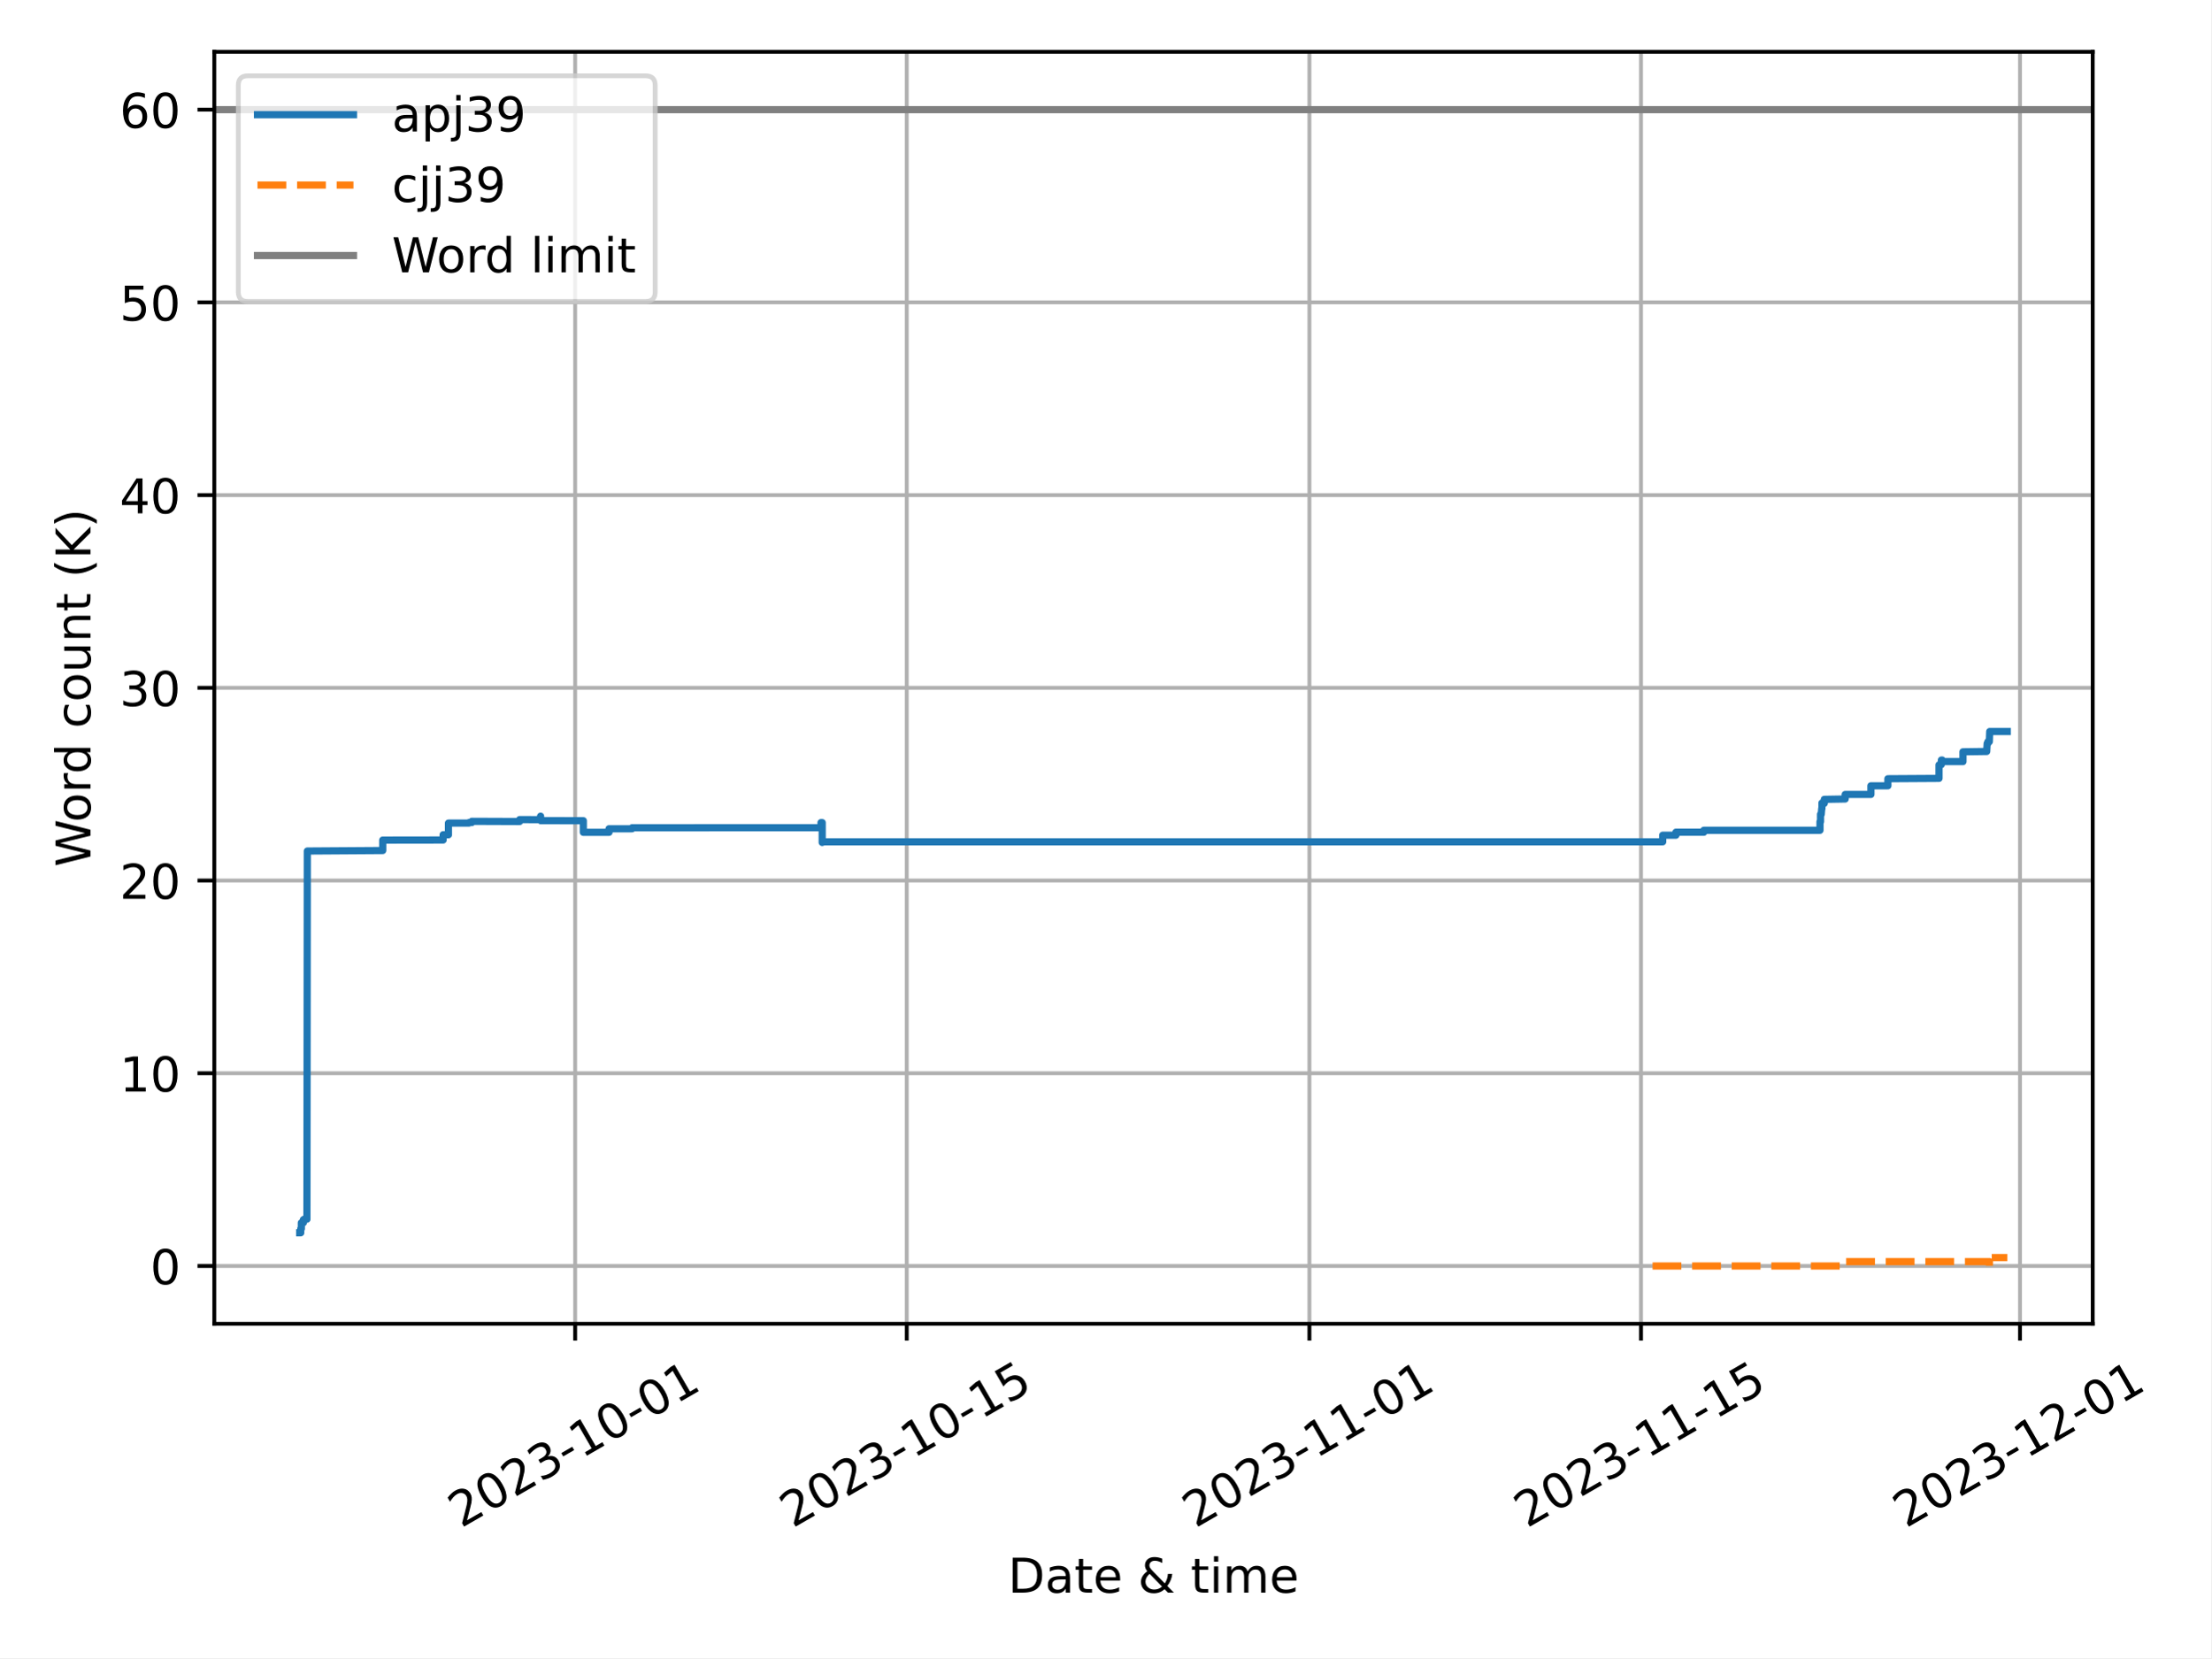
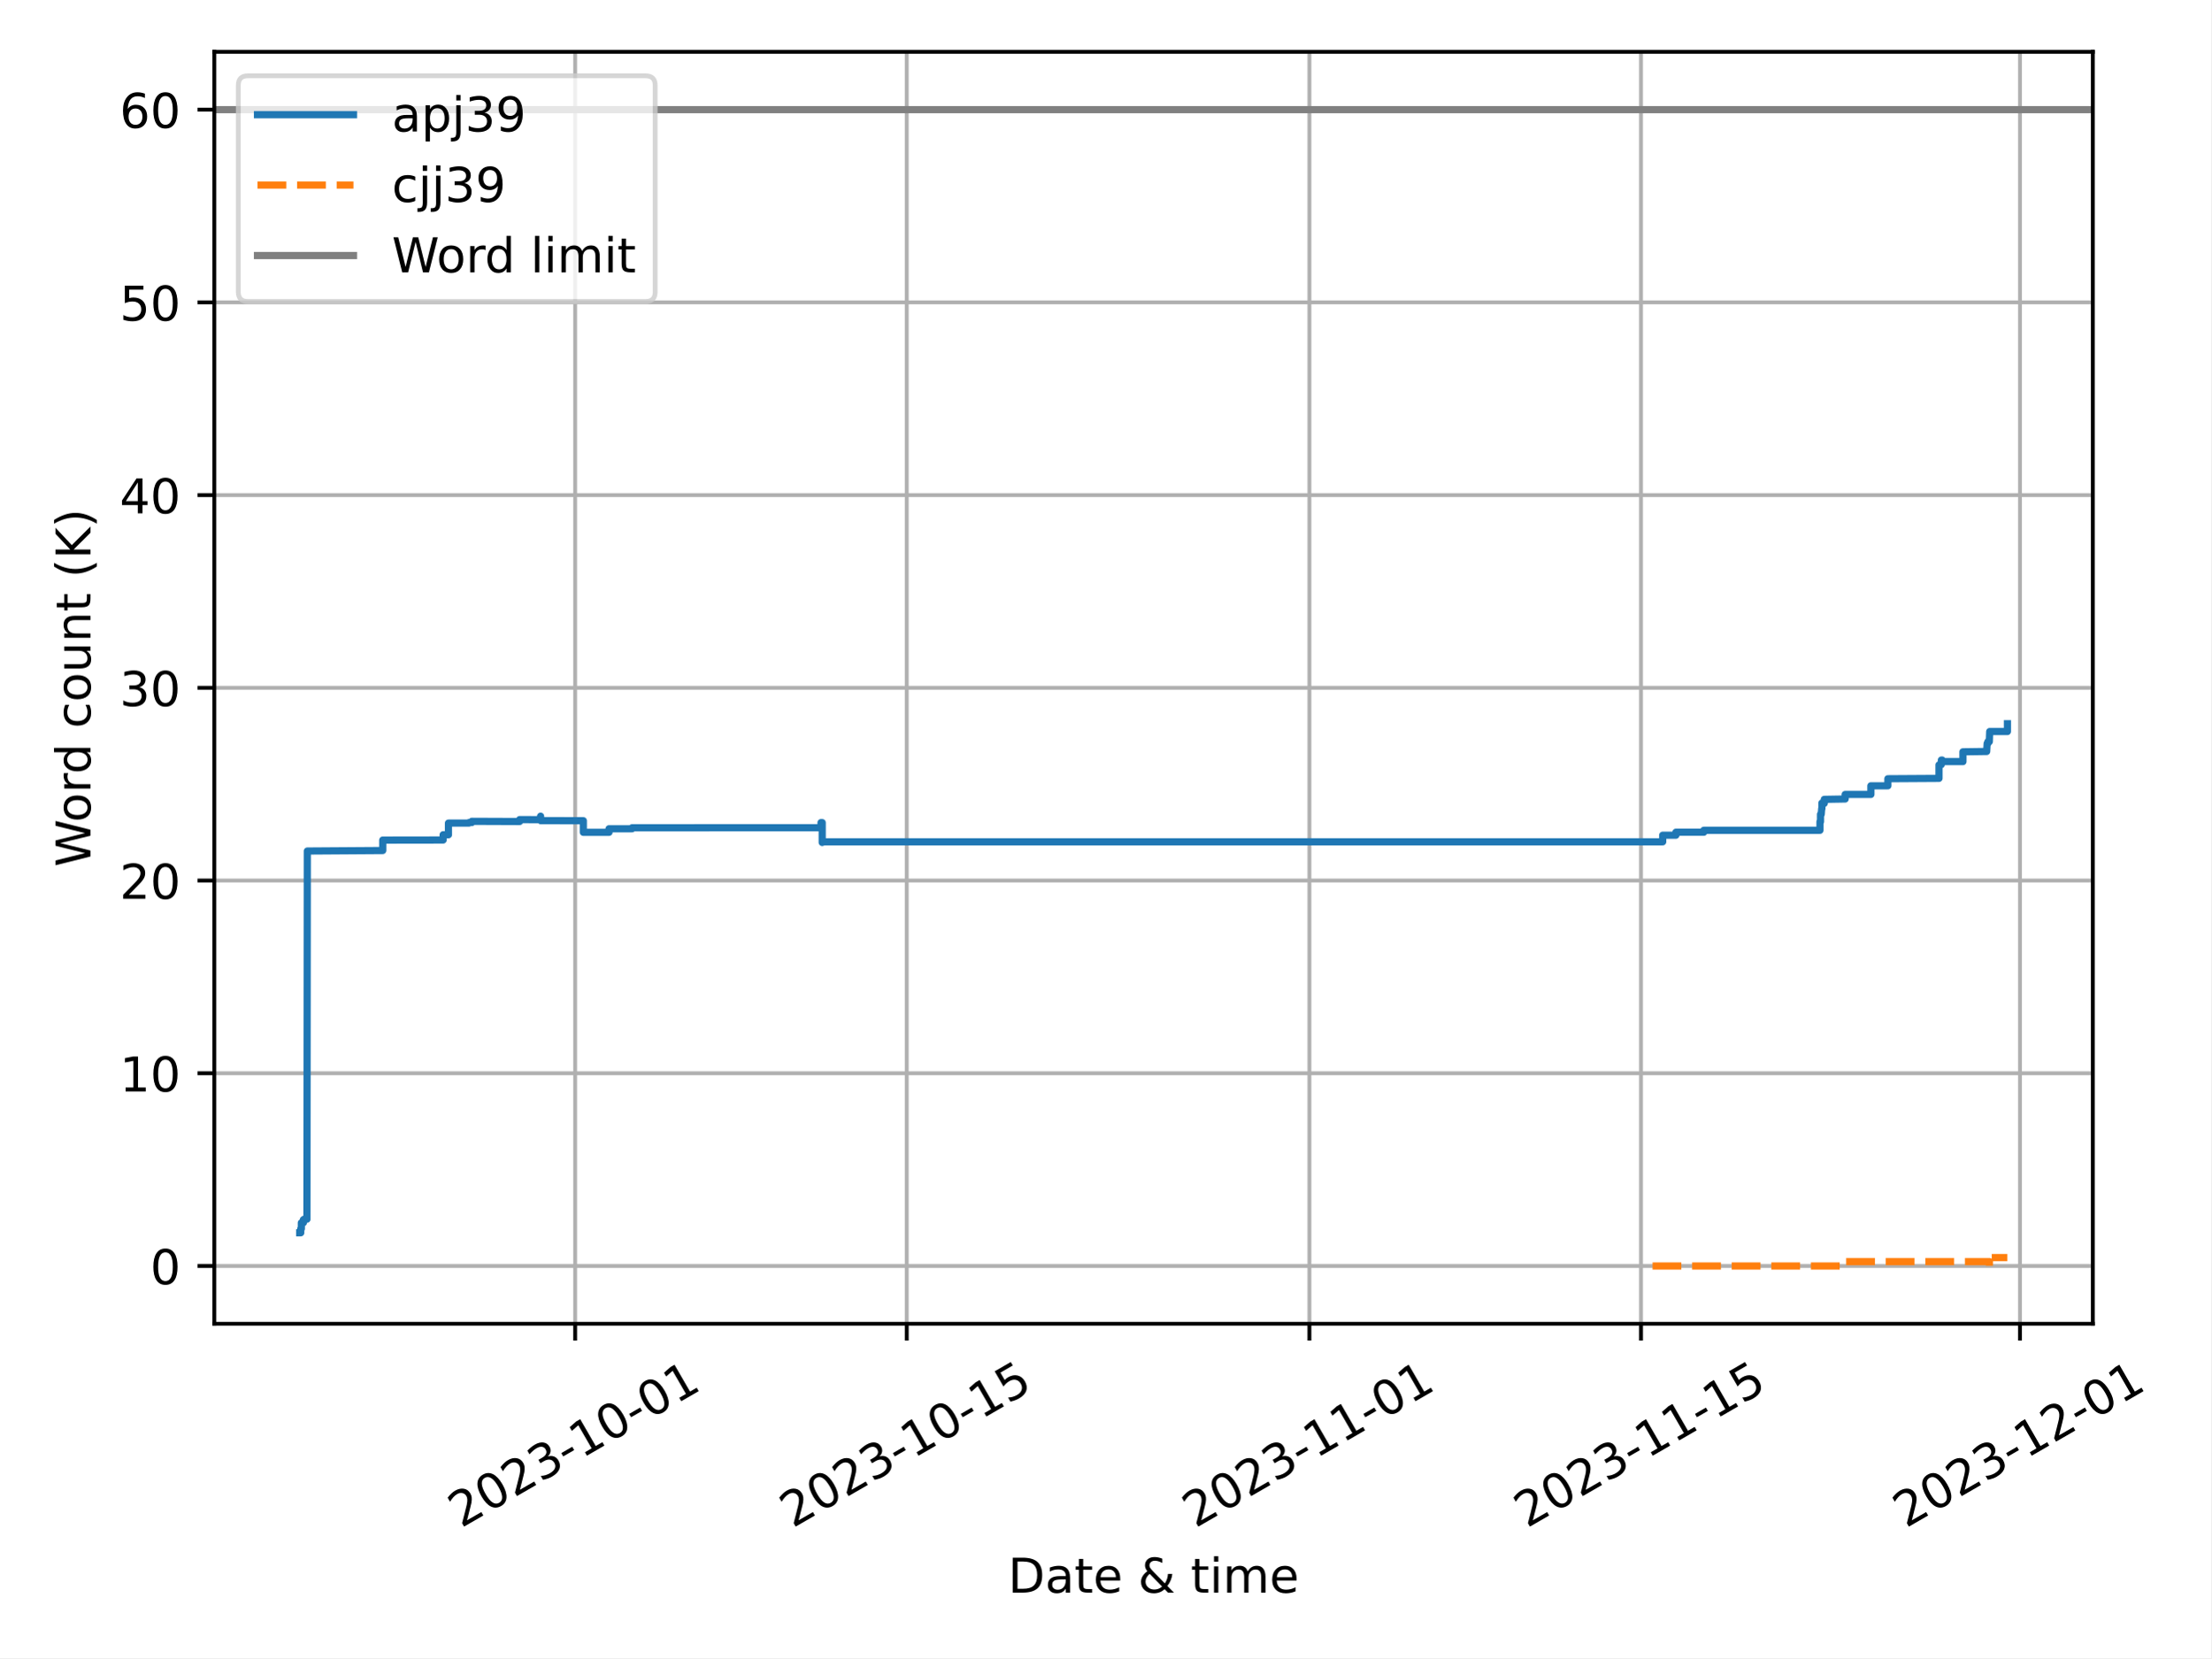
<svg xmlns="http://www.w3.org/2000/svg" xmlns:xlink="http://www.w3.org/1999/xlink" width="460.8pt" height="345.6pt" viewBox="0 0 460.8 345.6" version="1.1">
  <defs>
    <style type="text/css">*{stroke-linejoin: round; stroke-linecap: butt}</style>
  </defs>
  <g id="figure_1">
    <g id="patch_1">
      <path d="M 0 345.6  L 460.8 345.6  L 460.8 0  L 0 0  z " style="fill: #ffffff" />
    </g>
    <g id="axes_1">
      <g id="patch_2">
-         <path d="M 44.66 275.92  L 436.13 275.92  L 436.13 10.8  L 44.66 10.8  z " style="fill: #ffffff" />
+         <path d="M 44.66 275.92  L 436.152 275.92  L 436.152 10.8  L 44.66 10.8  z " style="fill: #ffffff" />
      </g>
      <g id="PolyCollection_1" />
      <g id="PolyCollection_2" />
      <g id="matplotlib.axis_1">
        <g id="xtick_1">
          <g id="line2d_1">
-             <path d="M 119.862 275.92  L 119.862 10.8  " clip-path="url(#p804993fcfc)" style="fill: none; stroke: #b0b0b0; stroke-width: 0.8; stroke-linecap: square" />
+             <path d="M 119.863 275.92  L 119.863 10.8  " clip-path="url(#pfd6c3ec928)" style="fill: none; stroke: #b0b0b0; stroke-width: 0.8; stroke-linecap: square" />
          </g>
          <g id="line2d_2">
            <defs>
-               <path id="mfe69e9bf21" d="M 0 0  L 0 3.5  " style="stroke: #000000; stroke-width: 0.8" />
-             </defs>
-             <g>
-               <use xlink:href="#mfe69e9bf21" x="119.862" y="275.92" style="stroke: #000000; stroke-width: 0.8" />
+               <path id="m4f2ed31880" d="M 0 0  L 0 3.5  " style="stroke: #000000; stroke-width: 0.8" />
+             </defs>
+             <g>
+               <use xlink:href="#m4f2ed31880" x="119.863" y="275.92" style="stroke: #000000; stroke-width: 0.8" />
            </g>
          </g>
          <g id="text_1">
-             <g transform="translate(96.07704 318.5587) rotate(-30) scale(0.1 -0.1)">
+             <g transform="translate(96.0774 318.5587) rotate(-30) scale(0.1 -0.1)">
              <defs>
                <path id="DejaVuSans-32" d="M 1228 531  L 3431 531  L 3431 0  L 469 0  L 469 531  Q 828 903 1448 1529  Q 2069 2156 2228 2338  Q 2531 2678 2651 2914  Q 2772 3150 2772 3378  Q 2772 3750 2511 3984  Q 2250 4219 1831 4219  Q 1534 4219 1204 4116  Q 875 4013 500 3803  L 500 4441  Q 881 4594 1212 4672  Q 1544 4750 1819 4750  Q 2544 4750 2975 4387  Q 3406 4025 3406 3419  Q 3406 3131 3298 2873  Q 3191 2616 2906 2266  Q 2828 2175 2409 1742  Q 1991 1309 1228 531  z " transform="scale(0.015625)" />
                <path id="DejaVuSans-30" d="M 2034 4250  Q 1547 4250 1301 3770  Q 1056 3291 1056 2328  Q 1056 1369 1301 889  Q 1547 409 2034 409  Q 2525 409 2770 889  Q 3016 1369 3016 2328  Q 3016 3291 2770 3770  Q 2525 4250 2034 4250  z M 2034 4750  Q 2819 4750 3233 4129  Q 3647 3509 3647 2328  Q 3647 1150 3233 529  Q 2819 -91 2034 -91  Q 1250 -91 836 529  Q 422 1150 422 2328  Q 422 3509 836 4129  Q 1250 4750 2034 4750  z " transform="scale(0.015625)" />
                <path id="DejaVuSans-33" d="M 2597 2516  Q 3050 2419 3304 2112  Q 3559 1806 3559 1356  Q 3559 666 3084 287  Q 2609 -91 1734 -91  Q 1441 -91 1130 -33  Q 819 25 488 141  L 488 750  Q 750 597 1062 519  Q 1375 441 1716 441  Q 2309 441 2620 675  Q 2931 909 2931 1356  Q 2931 1769 2642 2001  Q 2353 2234 1838 2234  L 1294 2234  L 1294 2753  L 1863 2753  Q 2328 2753 2575 2939  Q 2822 3125 2822 3475  Q 2822 3834 2567 4026  Q 2313 4219 1838 4219  Q 1578 4219 1281 4162  Q 984 4106 628 3988  L 628 4550  Q 988 4650 1302 4700  Q 1616 4750 1894 4750  Q 2613 4750 3031 4423  Q 3450 4097 3450 3541  Q 3450 3153 3228 2886  Q 3006 2619 2597 2516  z " transform="scale(0.015625)" />
                <path id="DejaVuSans-2d" d="M 313 2009  L 1997 2009  L 1997 1497  L 313 1497  L 313 2009  z " transform="scale(0.015625)" />
                <path id="DejaVuSans-31" d="M 794 531  L 1825 531  L 1825 4091  L 703 3866  L 703 4441  L 1819 4666  L 2450 4666  L 2450 531  L 3481 531  L 3481 0  L 794 0  L 794 531  z " transform="scale(0.015625)" />
              </defs>
              <use xlink:href="#DejaVuSans-32" />
              <use xlink:href="#DejaVuSans-30" x="63.623" />
              <use xlink:href="#DejaVuSans-32" x="127.246" />
              <use xlink:href="#DejaVuSans-33" x="190.869" />
              <use xlink:href="#DejaVuSans-2d" x="254.492" />
              <use xlink:href="#DejaVuSans-31" x="290.576" />
              <use xlink:href="#DejaVuSans-30" x="354.199" />
              <use xlink:href="#DejaVuSans-2d" x="417.822" />
              <use xlink:href="#DejaVuSans-30" x="453.906" />
              <use xlink:href="#DejaVuSans-31" x="517.529" />
            </g>
          </g>
        </g>
        <g id="xtick_2">
          <g id="line2d_3">
-             <path d="M 188.97 275.92  L 188.97 10.8  " clip-path="url(#p804993fcfc)" style="fill: none; stroke: #b0b0b0; stroke-width: 0.8; stroke-linecap: square" />
+             <path d="M 188.97 275.92  L 188.97 10.8  " clip-path="url(#pfd6c3ec928)" style="fill: none; stroke: #b0b0b0; stroke-width: 0.8; stroke-linecap: square" />
          </g>
          <g id="line2d_4">
            <g>
-               <use xlink:href="#mfe69e9bf21" x="188.97" y="275.92" style="stroke: #000000; stroke-width: 0.8" />
+               <use xlink:href="#m4f2ed31880" x="188.97" y="275.92" style="stroke: #000000; stroke-width: 0.8" />
            </g>
          </g>
          <g id="text_2">
-             <g transform="translate(165.1849 318.5587) rotate(-30) scale(0.1 -0.1)">
+             <g transform="translate(165.1845 318.5587) rotate(-30) scale(0.1 -0.1)">
              <defs>
                <path id="DejaVuSans-35" d="M 691 4666  L 3169 4666  L 3169 4134  L 1269 4134  L 1269 2991  Q 1406 3038 1543 3061  Q 1681 3084 1819 3084  Q 2600 3084 3056 2656  Q 3513 2228 3513 1497  Q 3513 744 3044 326  Q 2575 -91 1722 -91  Q 1428 -91 1123 -41  Q 819 9 494 109  L 494 744  Q 775 591 1075 516  Q 1375 441 1709 441  Q 2250 441 2565 725  Q 2881 1009 2881 1497  Q 2881 1984 2565 2268  Q 2250 2553 1709 2553  Q 1456 2553 1204 2497  Q 953 2441 691 2322  L 691 4666  z " transform="scale(0.015625)" />
              </defs>
              <use xlink:href="#DejaVuSans-32" />
              <use xlink:href="#DejaVuSans-30" x="63.623" />
              <use xlink:href="#DejaVuSans-32" x="127.246" />
              <use xlink:href="#DejaVuSans-33" x="190.869" />
              <use xlink:href="#DejaVuSans-2d" x="254.492" />
              <use xlink:href="#DejaVuSans-31" x="290.576" />
              <use xlink:href="#DejaVuSans-30" x="354.199" />
              <use xlink:href="#DejaVuSans-2d" x="417.822" />
              <use xlink:href="#DejaVuSans-31" x="453.906" />
              <use xlink:href="#DejaVuSans-35" x="517.529" />
            </g>
          </g>
        </g>
        <g id="xtick_3">
          <g id="line2d_5">
-             <path d="M 272.887 275.92  L 272.887 10.8  " clip-path="url(#p804993fcfc)" style="fill: none; stroke: #b0b0b0; stroke-width: 0.8; stroke-linecap: square" />
+             <path d="M 272.885 275.92  L 272.885 10.8  " clip-path="url(#pfd6c3ec928)" style="fill: none; stroke: #b0b0b0; stroke-width: 0.8; stroke-linecap: square" />
          </g>
          <g id="line2d_6">
            <g>
-               <use xlink:href="#mfe69e9bf21" x="272.887" y="275.92" style="stroke: #000000; stroke-width: 0.8" />
+               <use xlink:href="#m4f2ed31880" x="272.885" y="275.92" style="stroke: #000000; stroke-width: 0.8" />
            </g>
          </g>
          <g id="text_3">
-             <g transform="translate(249.1015 318.5587) rotate(-30) scale(0.1 -0.1)">
+             <g transform="translate(249.1002 318.5587) rotate(-30) scale(0.1 -0.1)">
              <use xlink:href="#DejaVuSans-32" />
              <use xlink:href="#DejaVuSans-30" x="63.623" />
              <use xlink:href="#DejaVuSans-32" x="127.246" />
              <use xlink:href="#DejaVuSans-33" x="190.869" />
              <use xlink:href="#DejaVuSans-2d" x="254.492" />
              <use xlink:href="#DejaVuSans-31" x="290.576" />
              <use xlink:href="#DejaVuSans-31" x="354.199" />
              <use xlink:href="#DejaVuSans-2d" x="417.822" />
              <use xlink:href="#DejaVuSans-30" x="453.906" />
              <use xlink:href="#DejaVuSans-31" x="517.529" />
            </g>
          </g>
        </g>
        <g id="xtick_4">
          <g id="line2d_7">
-             <path d="M 341.994 275.92  L 341.994 10.8  " clip-path="url(#p804993fcfc)" style="fill: none; stroke: #b0b0b0; stroke-width: 0.8; stroke-linecap: square" />
+             <path d="M 341.992 275.92  L 341.992 10.8  " clip-path="url(#pfd6c3ec928)" style="fill: none; stroke: #b0b0b0; stroke-width: 0.8; stroke-linecap: square" />
          </g>
          <g id="line2d_8">
            <g>
-               <use xlink:href="#mfe69e9bf21" x="341.994" y="275.92" style="stroke: #000000; stroke-width: 0.8" />
+               <use xlink:href="#m4f2ed31880" x="341.992" y="275.92" style="stroke: #000000; stroke-width: 0.8" />
            </g>
          </g>
          <g id="text_4">
-             <g transform="translate(318.2093 318.5587) rotate(-30) scale(0.1 -0.1)">
+             <g transform="translate(318.2072 318.5587) rotate(-30) scale(0.1 -0.1)">
              <use xlink:href="#DejaVuSans-32" />
              <use xlink:href="#DejaVuSans-30" x="63.623" />
              <use xlink:href="#DejaVuSans-32" x="127.246" />
              <use xlink:href="#DejaVuSans-33" x="190.869" />
              <use xlink:href="#DejaVuSans-2d" x="254.492" />
              <use xlink:href="#DejaVuSans-31" x="290.576" />
              <use xlink:href="#DejaVuSans-31" x="354.199" />
              <use xlink:href="#DejaVuSans-2d" x="417.822" />
              <use xlink:href="#DejaVuSans-31" x="453.906" />
              <use xlink:href="#DejaVuSans-35" x="517.529" />
            </g>
          </g>
        </g>
        <g id="xtick_5">
          <g id="line2d_9">
-             <path d="M 420.975 275.92  L 420.975 10.8  " clip-path="url(#p804993fcfc)" style="fill: none; stroke: #b0b0b0; stroke-width: 0.8; stroke-linecap: square" />
+             <path d="M 420.972 275.92  L 420.972 10.8  " clip-path="url(#pfd6c3ec928)" style="fill: none; stroke: #b0b0b0; stroke-width: 0.8; stroke-linecap: square" />
          </g>
          <g id="line2d_10">
            <g>
-               <use xlink:href="#mfe69e9bf21" x="420.975" y="275.92" style="stroke: #000000; stroke-width: 0.8" />
+               <use xlink:href="#m4f2ed31880" x="420.972" y="275.92" style="stroke: #000000; stroke-width: 0.8" />
            </g>
          </g>
          <g id="text_5">
-             <g transform="translate(397.1897 318.5587) rotate(-30) scale(0.1 -0.1)">
+             <g transform="translate(397.1867 318.5587) rotate(-30) scale(0.1 -0.1)">
              <use xlink:href="#DejaVuSans-32" />
              <use xlink:href="#DejaVuSans-30" x="63.623" />
              <use xlink:href="#DejaVuSans-32" x="127.246" />
              <use xlink:href="#DejaVuSans-33" x="190.869" />
              <use xlink:href="#DejaVuSans-2d" x="254.492" />
              <use xlink:href="#DejaVuSans-31" x="290.576" />
              <use xlink:href="#DejaVuSans-32" x="354.199" />
              <use xlink:href="#DejaVuSans-2d" x="417.822" />
              <use xlink:href="#DejaVuSans-30" x="453.906" />
              <use xlink:href="#DejaVuSans-31" x="517.529" />
            </g>
          </g>
        </g>
        <g id="text_6">
-           <g transform="translate(210.0708 331.9582) scale(0.1 -0.1)">
+           <g transform="translate(210.0818 331.9582) scale(0.1 -0.1)">
            <defs>
              <path id="DejaVuSans-44" d="M 1259 4147  L 1259 519  L 2022 519  Q 2988 519 3436 956  Q 3884 1394 3884 2338  Q 3884 3275 3436 3711  Q 2988 4147 2022 4147  L 1259 4147  z M 628 4666  L 1925 4666  Q 3281 4666 3915 4102  Q 4550 3538 4550 2338  Q 4550 1131 3912 565  Q 3275 0 1925 0  L 628 0  L 628 4666  z " transform="scale(0.015625)" />
              <path id="DejaVuSans-61" d="M 2194 1759  Q 1497 1759 1228 1600  Q 959 1441 959 1056  Q 959 750 1161 570  Q 1363 391 1709 391  Q 2188 391 2477 730  Q 2766 1069 2766 1631  L 2766 1759  L 2194 1759  z M 3341 1997  L 3341 0  L 2766 0  L 2766 531  Q 2569 213 2275 61  Q 1981 -91 1556 -91  Q 1019 -91 701 211  Q 384 513 384 1019  Q 384 1609 779 1909  Q 1175 2209 1959 2209  L 2766 2209  L 2766 2266  Q 2766 2663 2505 2880  Q 2244 3097 1772 3097  Q 1472 3097 1187 3025  Q 903 2953 641 2809  L 641 3341  Q 956 3463 1253 3523  Q 1550 3584 1831 3584  Q 2591 3584 2966 3190  Q 3341 2797 3341 1997  z " transform="scale(0.015625)" />
              <path id="DejaVuSans-74" d="M 1172 4494  L 1172 3500  L 2356 3500  L 2356 3053  L 1172 3053  L 1172 1153  Q 1172 725 1289 603  Q 1406 481 1766 481  L 2356 481  L 2356 0  L 1766 0  Q 1100 0 847 248  Q 594 497 594 1153  L 594 3053  L 172 3053  L 172 3500  L 594 3500  L 594 4494  L 1172 4494  z " transform="scale(0.015625)" />
              <path id="DejaVuSans-65" d="M 3597 1894  L 3597 1613  L 953 1613  Q 991 1019 1311 708  Q 1631 397 2203 397  Q 2534 397 2845 478  Q 3156 559 3463 722  L 3463 178  Q 3153 47 2828 -22  Q 2503 -91 2169 -91  Q 1331 -91 842 396  Q 353 884 353 1716  Q 353 2575 817 3079  Q 1281 3584 2069 3584  Q 2775 3584 3186 3129  Q 3597 2675 3597 1894  z M 3022 2063  Q 3016 2534 2758 2815  Q 2500 3097 2075 3097  Q 1594 3097 1305 2825  Q 1016 2553 972 2059  L 3022 2063  z " transform="scale(0.015625)" />
              <path id="DejaVuSans-20" transform="scale(0.015625)" />
              <path id="DejaVuSans-26" d="M 1556 2509  Q 1272 2256 1139 2004  Q 1006 1753 1006 1478  Q 1006 1022 1337 719  Q 1669 416 2169 416  Q 2466 416 2725 514  Q 2984 613 3213 813  L 1556 2509  z M 1997 2859  L 3584 1234  Q 3769 1513 3872 1830  Q 3975 2147 3994 2503  L 4575 2503  Q 4538 2091 4375 1687  Q 4213 1284 3922 891  L 4794 0  L 4006 0  L 3559 459  Q 3234 181 2878 45  Q 2522 -91 2113 -91  Q 1359 -91 881 339  Q 403 769 403 1441  Q 403 1841 612 2192  Q 822 2544 1241 2853  Q 1091 3050 1012 3245  Q 934 3441 934 3628  Q 934 4134 1281 4442  Q 1628 4750 2203 4750  Q 2463 4750 2720 4694  Q 2978 4638 3244 4525  L 3244 3956  Q 2972 4103 2725 4179  Q 2478 4256 2266 4256  Q 1938 4256 1733 4082  Q 1528 3909 1528 3634  Q 1528 3475 1620 3314  Q 1713 3153 1997 2859  z " transform="scale(0.015625)" />
              <path id="DejaVuSans-69" d="M 603 3500  L 1178 3500  L 1178 0  L 603 0  L 603 3500  z M 603 4863  L 1178 4863  L 1178 4134  L 603 4134  L 603 4863  z " transform="scale(0.015625)" />
              <path id="DejaVuSans-6d" d="M 3328 2828  Q 3544 3216 3844 3400  Q 4144 3584 4550 3584  Q 5097 3584 5394 3201  Q 5691 2819 5691 2113  L 5691 0  L 5113 0  L 5113 2094  Q 5113 2597 4934 2840  Q 4756 3084 4391 3084  Q 3944 3084 3684 2787  Q 3425 2491 3425 1978  L 3425 0  L 2847 0  L 2847 2094  Q 2847 2600 2669 2842  Q 2491 3084 2119 3084  Q 1678 3084 1418 2786  Q 1159 2488 1159 1978  L 1159 0  L 581 0  L 581 3500  L 1159 3500  L 1159 2956  Q 1356 3278 1631 3431  Q 1906 3584 2284 3584  Q 2666 3584 2933 3390  Q 3200 3197 3328 2828  z " transform="scale(0.015625)" />
            </defs>
            <use xlink:href="#DejaVuSans-44" />
            <use xlink:href="#DejaVuSans-61" x="77.002" />
            <use xlink:href="#DejaVuSans-74" x="138.281" />
            <use xlink:href="#DejaVuSans-65" x="177.49" />
            <use xlink:href="#DejaVuSans-20" x="239.014" />
            <use xlink:href="#DejaVuSans-26" x="270.801" />
            <use xlink:href="#DejaVuSans-20" x="348.779" />
            <use xlink:href="#DejaVuSans-74" x="380.566" />
            <use xlink:href="#DejaVuSans-69" x="419.775" />
            <use xlink:href="#DejaVuSans-6d" x="447.559" />
            <use xlink:href="#DejaVuSans-65" x="544.971" />
          </g>
        </g>
      </g>
      <g id="matplotlib.axis_2">
        <g id="ytick_1">
          <g id="line2d_11">
-             <path d="M 44.66 263.87  L 436.13 263.87  " clip-path="url(#p804993fcfc)" style="fill: none; stroke: #b0b0b0; stroke-width: 0.8; stroke-linecap: square" />
+             <path d="M 44.66 263.87  L 436.152 263.87  " clip-path="url(#pfd6c3ec928)" style="fill: none; stroke: #b0b0b0; stroke-width: 0.8; stroke-linecap: square" />
          </g>
          <g id="line2d_12">
            <defs>
-               <path id="mebeba5588e" d="M 0 0  L -3.5 0  " style="stroke: #000000; stroke-width: 0.8" />
-             </defs>
-             <g>
-               <use xlink:href="#mebeba5588e" x="44.66" y="263.87" style="stroke: #000000; stroke-width: 0.8" />
+               <path id="m5b6ca7b7d9" d="M 0 0  L -3.5 0  " style="stroke: #000000; stroke-width: 0.8" />
+             </defs>
+             <g>
+               <use xlink:href="#m5b6ca7b7d9" x="44.66" y="263.87" style="stroke: #000000; stroke-width: 0.8" />
            </g>
          </g>
          <g id="text_7">
            <g transform="translate(31.2975 267.6688) scale(0.1 -0.1)">
              <use xlink:href="#DejaVuSans-30" />
            </g>
          </g>
        </g>
        <g id="ytick_2">
          <g id="line2d_13">
-             <path d="M 44.66 223.7  L 436.13 223.7  " clip-path="url(#p804993fcfc)" style="fill: none; stroke: #b0b0b0; stroke-width: 0.8; stroke-linecap: square" />
+             <path d="M 44.66 223.7  L 436.152 223.7  " clip-path="url(#pfd6c3ec928)" style="fill: none; stroke: #b0b0b0; stroke-width: 0.8; stroke-linecap: square" />
          </g>
          <g id="line2d_14">
            <g>
-               <use xlink:href="#mebeba5588e" x="44.66" y="223.7" style="stroke: #000000; stroke-width: 0.8" />
+               <use xlink:href="#m5b6ca7b7d9" x="44.66" y="223.7" style="stroke: #000000; stroke-width: 0.8" />
            </g>
          </g>
          <g id="text_8">
            <g transform="translate(24.935 227.499) scale(0.1 -0.1)">
              <use xlink:href="#DejaVuSans-31" />
              <use xlink:href="#DejaVuSans-30" x="63.623" />
            </g>
          </g>
        </g>
        <g id="ytick_3">
          <g id="line2d_15">
-             <path d="M 44.66 183.53  L 436.13 183.53  " clip-path="url(#p804993fcfc)" style="fill: none; stroke: #b0b0b0; stroke-width: 0.8; stroke-linecap: square" />
+             <path d="M 44.66 183.53  L 436.152 183.53  " clip-path="url(#pfd6c3ec928)" style="fill: none; stroke: #b0b0b0; stroke-width: 0.8; stroke-linecap: square" />
          </g>
          <g id="line2d_16">
            <g>
-               <use xlink:href="#mebeba5588e" x="44.66" y="183.53" style="stroke: #000000; stroke-width: 0.8" />
+               <use xlink:href="#m5b6ca7b7d9" x="44.66" y="183.53" style="stroke: #000000; stroke-width: 0.8" />
            </g>
          </g>
          <g id="text_9">
            <g transform="translate(24.935 187.3292) scale(0.1 -0.1)">
              <use xlink:href="#DejaVuSans-32" />
              <use xlink:href="#DejaVuSans-30" x="63.623" />
            </g>
          </g>
        </g>
        <g id="ytick_4">
          <g id="line2d_17">
-             <path d="M 44.66 143.36  L 436.13 143.36  " clip-path="url(#p804993fcfc)" style="fill: none; stroke: #b0b0b0; stroke-width: 0.8; stroke-linecap: square" />
+             <path d="M 44.66 143.36  L 436.152 143.36  " clip-path="url(#pfd6c3ec928)" style="fill: none; stroke: #b0b0b0; stroke-width: 0.8; stroke-linecap: square" />
          </g>
          <g id="line2d_18">
            <g>
-               <use xlink:href="#mebeba5588e" x="44.66" y="143.36" style="stroke: #000000; stroke-width: 0.8" />
+               <use xlink:href="#m5b6ca7b7d9" x="44.66" y="143.36" style="stroke: #000000; stroke-width: 0.8" />
            </g>
          </g>
          <g id="text_10">
            <g transform="translate(24.935 147.1595) scale(0.1 -0.1)">
              <use xlink:href="#DejaVuSans-33" />
              <use xlink:href="#DejaVuSans-30" x="63.623" />
            </g>
          </g>
        </g>
        <g id="ytick_5">
          <g id="line2d_19">
-             <path d="M 44.66 103.19  L 436.13 103.19  " clip-path="url(#p804993fcfc)" style="fill: none; stroke: #b0b0b0; stroke-width: 0.8; stroke-linecap: square" />
+             <path d="M 44.66 103.19  L 436.152 103.19  " clip-path="url(#pfd6c3ec928)" style="fill: none; stroke: #b0b0b0; stroke-width: 0.8; stroke-linecap: square" />
          </g>
          <g id="line2d_20">
            <g>
-               <use xlink:href="#mebeba5588e" x="44.66" y="103.19" style="stroke: #000000; stroke-width: 0.8" />
+               <use xlink:href="#m5b6ca7b7d9" x="44.66" y="103.19" style="stroke: #000000; stroke-width: 0.8" />
            </g>
          </g>
          <g id="text_11">
            <g transform="translate(24.935 106.9897) scale(0.1 -0.1)">
              <defs>
                <path id="DejaVuSans-34" d="M 2419 4116  L 825 1625  L 2419 1625  L 2419 4116  z M 2253 4666  L 3047 4666  L 3047 1625  L 3713 1625  L 3713 1100  L 3047 1100  L 3047 0  L 2419 0  L 2419 1100  L 313 1100  L 313 1709  L 2253 4666  z " transform="scale(0.015625)" />
              </defs>
              <use xlink:href="#DejaVuSans-34" />
              <use xlink:href="#DejaVuSans-30" x="63.623" />
            </g>
          </g>
        </g>
        <g id="ytick_6">
          <g id="line2d_21">
-             <path d="M 44.66 63.021  L 436.13 63.021  " clip-path="url(#p804993fcfc)" style="fill: none; stroke: #b0b0b0; stroke-width: 0.8; stroke-linecap: square" />
+             <path d="M 44.66 63.021  L 436.152 63.021  " clip-path="url(#pfd6c3ec928)" style="fill: none; stroke: #b0b0b0; stroke-width: 0.8; stroke-linecap: square" />
          </g>
          <g id="line2d_22">
            <g>
-               <use xlink:href="#mebeba5588e" x="44.66" y="63.021" style="stroke: #000000; stroke-width: 0.8" />
+               <use xlink:href="#m5b6ca7b7d9" x="44.66" y="63.021" style="stroke: #000000; stroke-width: 0.8" />
            </g>
          </g>
          <g id="text_12">
            <g transform="translate(24.935 66.81992) scale(0.1 -0.1)">
              <use xlink:href="#DejaVuSans-35" />
              <use xlink:href="#DejaVuSans-30" x="63.623" />
            </g>
          </g>
        </g>
        <g id="ytick_7">
          <g id="line2d_23">
-             <path d="M 44.66 22.851  L 436.13 22.851  " clip-path="url(#p804993fcfc)" style="fill: none; stroke: #b0b0b0; stroke-width: 0.8; stroke-linecap: square" />
+             <path d="M 44.66 22.851  L 436.152 22.851  " clip-path="url(#pfd6c3ec928)" style="fill: none; stroke: #b0b0b0; stroke-width: 0.8; stroke-linecap: square" />
          </g>
          <g id="line2d_24">
            <g>
-               <use xlink:href="#mebeba5588e" x="44.66" y="22.851" style="stroke: #000000; stroke-width: 0.8" />
+               <use xlink:href="#m5b6ca7b7d9" x="44.66" y="22.851" style="stroke: #000000; stroke-width: 0.8" />
            </g>
          </g>
          <g id="text_13">
            <g transform="translate(24.935 26.65015) scale(0.1 -0.1)">
              <defs>
                <path id="DejaVuSans-36" d="M 2113 2584  Q 1688 2584 1439 2293  Q 1191 2003 1191 1497  Q 1191 994 1439 701  Q 1688 409 2113 409  Q 2538 409 2786 701  Q 3034 994 3034 1497  Q 3034 2003 2786 2293  Q 2538 2584 2113 2584  z M 3366 4563  L 3366 3988  Q 3128 4100 2886 4159  Q 2644 4219 2406 4219  Q 1781 4219 1451 3797  Q 1122 3375 1075 2522  Q 1259 2794 1537 2939  Q 1816 3084 2150 3084  Q 2853 3084 3261 2657  Q 3669 2231 3669 1497  Q 3669 778 3244 343  Q 2819 -91 2113 -91  Q 1303 -91 875 529  Q 447 1150 447 2328  Q 447 3434 972 4092  Q 1497 4750 2381 4750  Q 2619 4750 2861 4703  Q 3103 4656 3366 4563  z " transform="scale(0.015625)" />
              </defs>
              <use xlink:href="#DejaVuSans-36" />
              <use xlink:href="#DejaVuSans-30" x="63.623" />
            </g>
          </g>
        </g>
        <g id="text_14">
          <g transform="translate(18.85531 180.6766) rotate(-90) scale(0.1 -0.1)">
            <defs>
              <path id="DejaVuSans-57" d="M 213 4666  L 850 4666  L 1831 722  L 2809 4666  L 3519 4666  L 4500 722  L 5478 4666  L 6119 4666  L 4947 0  L 4153 0  L 3169 4050  L 2175 0  L 1381 0  L 213 4666  z " transform="scale(0.015625)" />
              <path id="DejaVuSans-6f" d="M 1959 3097  Q 1497 3097 1228 2736  Q 959 2375 959 1747  Q 959 1119 1226 758  Q 1494 397 1959 397  Q 2419 397 2687 759  Q 2956 1122 2956 1747  Q 2956 2369 2687 2733  Q 2419 3097 1959 3097  z M 1959 3584  Q 2709 3584 3137 3096  Q 3566 2609 3566 1747  Q 3566 888 3137 398  Q 2709 -91 1959 -91  Q 1206 -91 779 398  Q 353 888 353 1747  Q 353 2609 779 3096  Q 1206 3584 1959 3584  z " transform="scale(0.015625)" />
              <path id="DejaVuSans-72" d="M 2631 2963  Q 2534 3019 2420 3045  Q 2306 3072 2169 3072  Q 1681 3072 1420 2755  Q 1159 2438 1159 1844  L 1159 0  L 581 0  L 581 3500  L 1159 3500  L 1159 2956  Q 1341 3275 1631 3429  Q 1922 3584 2338 3584  Q 2397 3584 2469 3576  Q 2541 3569 2628 3553  L 2631 2963  z " transform="scale(0.015625)" />
              <path id="DejaVuSans-64" d="M 2906 2969  L 2906 4863  L 3481 4863  L 3481 0  L 2906 0  L 2906 525  Q 2725 213 2448 61  Q 2172 -91 1784 -91  Q 1150 -91 751 415  Q 353 922 353 1747  Q 353 2572 751 3078  Q 1150 3584 1784 3584  Q 2172 3584 2448 3432  Q 2725 3281 2906 2969  z M 947 1747  Q 947 1113 1208 752  Q 1469 391 1925 391  Q 2381 391 2643 752  Q 2906 1113 2906 1747  Q 2906 2381 2643 2742  Q 2381 3103 1925 3103  Q 1469 3103 1208 2742  Q 947 2381 947 1747  z " transform="scale(0.015625)" />
              <path id="DejaVuSans-63" d="M 3122 3366  L 3122 2828  Q 2878 2963 2633 3030  Q 2388 3097 2138 3097  Q 1578 3097 1268 2742  Q 959 2388 959 1747  Q 959 1106 1268 751  Q 1578 397 2138 397  Q 2388 397 2633 464  Q 2878 531 3122 666  L 3122 134  Q 2881 22 2623 -34  Q 2366 -91 2075 -91  Q 1284 -91 818 406  Q 353 903 353 1747  Q 353 2603 823 3093  Q 1294 3584 2113 3584  Q 2378 3584 2631 3529  Q 2884 3475 3122 3366  z " transform="scale(0.015625)" />
              <path id="DejaVuSans-75" d="M 544 1381  L 544 3500  L 1119 3500  L 1119 1403  Q 1119 906 1312 657  Q 1506 409 1894 409  Q 2359 409 2629 706  Q 2900 1003 2900 1516  L 2900 3500  L 3475 3500  L 3475 0  L 2900 0  L 2900 538  Q 2691 219 2414 64  Q 2138 -91 1772 -91  Q 1169 -91 856 284  Q 544 659 544 1381  z M 1991 3584  L 1991 3584  z " transform="scale(0.015625)" />
              <path id="DejaVuSans-6e" d="M 3513 2113  L 3513 0  L 2938 0  L 2938 2094  Q 2938 2591 2744 2837  Q 2550 3084 2163 3084  Q 1697 3084 1428 2787  Q 1159 2491 1159 1978  L 1159 0  L 581 0  L 581 3500  L 1159 3500  L 1159 2956  Q 1366 3272 1645 3428  Q 1925 3584 2291 3584  Q 2894 3584 3203 3211  Q 3513 2838 3513 2113  z " transform="scale(0.015625)" />
              <path id="DejaVuSans-28" d="M 1984 4856  Q 1566 4138 1362 3434  Q 1159 2731 1159 2009  Q 1159 1288 1364 580  Q 1569 -128 1984 -844  L 1484 -844  Q 1016 -109 783 600  Q 550 1309 550 2009  Q 550 2706 781 3412  Q 1013 4119 1484 4856  L 1984 4856  z " transform="scale(0.015625)" />
              <path id="DejaVuSans-4b" d="M 628 4666  L 1259 4666  L 1259 2694  L 3353 4666  L 4166 4666  L 1850 2491  L 4331 0  L 3500 0  L 1259 2247  L 1259 0  L 628 0  L 628 4666  z " transform="scale(0.015625)" />
              <path id="DejaVuSans-29" d="M 513 4856  L 1013 4856  Q 1481 4119 1714 3412  Q 1947 2706 1947 2009  Q 1947 1309 1714 600  Q 1481 -109 1013 -844  L 513 -844  Q 928 -128 1133 580  Q 1338 1288 1338 2009  Q 1338 2731 1133 3434  Q 928 4138 513 4856  z " transform="scale(0.015625)" />
            </defs>
            <use xlink:href="#DejaVuSans-57" />
            <use xlink:href="#DejaVuSans-6f" x="93.002" />
            <use xlink:href="#DejaVuSans-72" x="154.184" />
            <use xlink:href="#DejaVuSans-64" x="193.547" />
            <use xlink:href="#DejaVuSans-20" x="257.023" />
            <use xlink:href="#DejaVuSans-63" x="288.811" />
            <use xlink:href="#DejaVuSans-6f" x="343.791" />
            <use xlink:href="#DejaVuSans-75" x="404.973" />
            <use xlink:href="#DejaVuSans-6e" x="468.352" />
            <use xlink:href="#DejaVuSans-74" x="531.73" />
            <use xlink:href="#DejaVuSans-20" x="570.939" />
            <use xlink:href="#DejaVuSans-28" x="602.727" />
            <use xlink:href="#DejaVuSans-4b" x="641.74" />
            <use xlink:href="#DejaVuSans-29" x="707.316" />
          </g>
        </g>
      </g>
      <g id="line2d_25">
-         <path d="M 62.454 256.952  L 62.669 256.952  L 62.669 256.113  L 62.715 256.113  L 62.796 256.113  L 62.796 254.872  L 63.214 254.872  L 63.214 254.233  L 63.38 254.233  L 63.38 254.12  L 63.962 254.12  L 64.046 177.38  L 79.759 177.272  L 79.759 175.102  L 92.349 175.082  L 92.349 173.99  L 93.457 173.99  L 93.457 171.559  L 97.725 171.551  L 97.725 171.443  L 98.327 171.443  L 98.327 171.19  L 108.29 171.23  L 108.29 170.828  L 112.659 170.84  L 112.659 170.121  L 112.675 171.049  L 121.564 171.061  L 121.564 173.48  L 126.92 173.48  L 126.92 172.74  L 131.717 172.74  L 131.717 172.536  L 131.751 172.536  L 171.099 172.519  L 171.099 171.455  L 171.174 171.455  L 171.348 171.455  L 171.348 175.596  L 171.423 175.456  L 346.515 175.456  L 346.515 174.082  L 349.27 174.082  L 349.27 173.459  L 355.083 173.459  L 355.083 173.058  L 379.29 173.058  L 379.29 171.266  L 379.406 171.266  L 379.406 169.716  L 379.555 169.716  L 379.649 168.547  L 379.697 168.547  L 379.697 167.366  L 379.832 167.366  L 379.832 167.506  L 379.842 167.446  L 380.187 167.446  L 380.19 166.61  L 384.544 166.534  L 384.544 165.582  L 384.554 165.582  L 389.904 165.582  L 389.904 163.783  L 389.913 163.783  L 393.442 163.783  L 393.442 162.308  L 404.095 162.24  L 404.098 159.424  L 404.571 159.368  L 404.596 158.416  L 404.753 158.416  L 404.753 158.741  L 409.085 158.741  L 409.085 156.697  L 414.034 156.628  L 414.132 154.949  L 414.293 154.949  L 414.293 154.58  L 414.587 154.58  L 414.664 152.467  L 418.315 152.467  L 418.315 152.467  " clip-path="url(#p804993fcfc)" style="fill: none; stroke: #1f77b4; stroke-width: 1.5; stroke-linecap: square" />
+         <path d="M 62.455 256.952  L 62.67 256.952  L 62.67 256.113  L 62.716 256.113  L 62.797 256.113  L 62.797 254.872  L 63.215 254.872  L 63.215 254.233  L 63.381 254.233  L 63.381 254.12  L 63.963 254.12  L 64.047 177.38  L 79.76 177.272  L 79.76 175.102  L 92.35 175.082  L 92.35 173.99  L 93.457 173.99  L 93.457 171.559  L 97.726 171.551  L 97.726 171.443  L 98.327 171.443  L 98.327 171.19  L 108.291 171.23  L 108.291 170.828  L 112.659 170.84  L 112.659 170.121  L 112.675 171.049  L 121.564 171.061  L 121.564 173.48  L 126.92 173.48  L 126.92 172.74  L 131.717 172.74  L 131.717 172.536  L 131.751 172.536  L 171.099 172.519  L 171.099 171.455  L 171.174 171.455  L 171.348 171.455  L 171.348 175.596  L 171.422 175.456  L 346.513 175.456  L 346.513 174.082  L 349.267 174.082  L 349.267 173.459  L 355.081 173.459  L 355.081 173.058  L 379.287 173.058  L 379.287 171.266  L 379.403 171.266  L 379.403 169.716  L 379.553 169.716  L 379.646 168.547  L 379.694 168.547  L 379.694 167.366  L 379.829 167.366  L 379.829 167.506  L 379.839 167.446  L 380.184 167.446  L 380.187 166.61  L 384.541 166.534  L 384.541 165.582  L 384.551 165.582  L 389.901 165.582  L 389.901 163.783  L 389.911 163.783  L 393.439 163.783  L 393.439 162.308  L 404.092 162.24  L 404.095 159.424  L 404.569 159.368  L 404.593 158.416  L 404.75 158.416  L 404.75 158.741  L 409.082 158.741  L 409.082 156.697  L 414.031 156.628  L 414.129 154.949  L 414.291 154.949  L 414.291 154.58  L 414.584 154.58  L 414.661 152.467  L 418.357 152.467  L 418.357 150.844  L 418.357 150.844  " clip-path="url(#pfd6c3ec928)" style="fill: none; stroke: #1f77b4; stroke-width: 1.5; stroke-linecap: square" />
      </g>
      <g id="line2d_26">
-         <path d="M 344.399 263.87  L 383.817 263.87  L 383.817 262.966  L 385.089 262.966  L 385.089 262.966  L 386.233 262.966  L 386.233 262.966  L 386.263 262.966  L 386.263 262.966  L 390.671 262.966  L 390.671 262.966  L 390.674 262.966  L 390.674 262.966  L 391.284 262.966  L 391.284 262.966  L 401.108 262.966  L 401.108 262.966  L 414.595 262.966  L 414.595 262.958  L 414.605 262.958  L 414.605 263.87  L 414.611 263.87  L 414.611 262.13  L 418.336 262.13  L 418.336 262.13  " clip-path="url(#p804993fcfc)" style="fill: none; stroke-dasharray: 6,2.25; stroke-dashoffset: 0; stroke: #ff7f0e; stroke-width: 1.5" />
+         <path d="M 344.397 263.87  L 383.814 263.87  L 383.814 262.966  L 385.086 262.966  L 385.086 262.966  L 386.231 262.966  L 386.231 262.966  L 386.26 262.966  L 386.26 262.966  L 390.669 262.966  L 390.669 262.966  L 390.671 262.966  L 390.671 262.966  L 391.281 262.966  L 391.281 262.966  L 401.105 262.966  L 401.105 262.966  L 414.592 262.966  L 414.592 262.958  L 414.602 262.958  L 414.602 263.87  L 414.608 263.87  L 414.608 262.13  L 418.333 262.13  L 418.333 262.13  " clip-path="url(#pfd6c3ec928)" style="fill: none; stroke-dasharray: 6,2.25; stroke-dashoffset: 0; stroke: #ff7f0e; stroke-width: 1.5" />
      </g>
      <g id="line2d_27" />
      <g id="line2d_28" />
      <g id="line2d_29">
-         <path d="M 44.66 22.851  L 436.13 22.851  " clip-path="url(#p804993fcfc)" style="fill: none; stroke: #808080; stroke-width: 1.5; stroke-linecap: square" />
+         <path d="M 44.66 22.851  L 436.152 22.851  " clip-path="url(#pfd6c3ec928)" style="fill: none; stroke: #808080; stroke-width: 1.5; stroke-linecap: square" />
      </g>
      <g id="patch_3">
        <path d="M 44.66 275.92  L 44.66 10.8  " style="fill: none; stroke: #000000; stroke-width: 0.8; stroke-linejoin: miter; stroke-linecap: square" />
      </g>
      <g id="patch_4">
-         <path d="M 436.13 275.92  L 436.13 10.8  " style="fill: none; stroke: #000000; stroke-width: 0.8; stroke-linejoin: miter; stroke-linecap: square" />
+         <path d="M 436.152 275.92  L 436.152 10.8  " style="fill: none; stroke: #000000; stroke-width: 0.8; stroke-linejoin: miter; stroke-linecap: square" />
      </g>
      <g id="patch_5">
-         <path d="M 44.66 275.92  L 436.13 275.92  " style="fill: none; stroke: #000000; stroke-width: 0.8; stroke-linejoin: miter; stroke-linecap: square" />
+         <path d="M 44.66 275.92  L 436.152 275.92  " style="fill: none; stroke: #000000; stroke-width: 0.8; stroke-linejoin: miter; stroke-linecap: square" />
      </g>
      <g id="patch_6">
-         <path d="M 44.66 10.8  L 436.13 10.8  " style="fill: none; stroke: #000000; stroke-width: 0.8; stroke-linejoin: miter; stroke-linecap: square" />
+         <path d="M 44.66 10.8  L 436.152 10.8  " style="fill: none; stroke: #000000; stroke-width: 0.8; stroke-linejoin: miter; stroke-linecap: square" />
      </g>
      <g id="legend_1">
        <g id="patch_7">
          <path d="M 51.66 62.834  L 134.537 62.834  Q 136.537 62.834 136.537 60.834  L 136.537 17.8  Q 136.537 15.8 134.537 15.8  L 51.66 15.8  Q 49.66 15.8 49.66 17.8  L 49.66 60.834  Q 49.66 62.834 51.66 62.834  z " style="fill: #ffffff; opacity: 0.8; stroke: #cccccc; stroke-linejoin: miter" />
        </g>
        <g id="line2d_30">
          <path d="M 53.66 23.898  L 63.66 23.898  L 73.66 23.898  " style="fill: none; stroke: #1f77b4; stroke-width: 1.5; stroke-linecap: square" />
        </g>
        <g id="text_15">
          <g transform="translate(81.66 27.39844) scale(0.1 -0.1)">
            <defs>
              <path id="DejaVuSans-70" d="M 1159 525  L 1159 -1331  L 581 -1331  L 581 3500  L 1159 3500  L 1159 2969  Q 1341 3281 1617 3432  Q 1894 3584 2278 3584  Q 2916 3584 3314 3078  Q 3713 2572 3713 1747  Q 3713 922 3314 415  Q 2916 -91 2278 -91  Q 1894 -91 1617 61  Q 1341 213 1159 525  z M 3116 1747  Q 3116 2381 2855 2742  Q 2594 3103 2138 3103  Q 1681 3103 1420 2742  Q 1159 2381 1159 1747  Q 1159 1113 1420 752  Q 1681 391 2138 391  Q 2594 391 2855 752  Q 3116 1113 3116 1747  z " transform="scale(0.015625)" />
              <path id="DejaVuSans-6a" d="M 603 3500  L 1178 3500  L 1178 -63  Q 1178 -731 923 -1031  Q 669 -1331 103 -1331  L -116 -1331  L -116 -844  L 38 -844  Q 366 -844 484 -692  Q 603 -541 603 -63  L 603 3500  z M 603 4863  L 1178 4863  L 1178 4134  L 603 4134  L 603 4863  z " transform="scale(0.015625)" />
              <path id="DejaVuSans-39" d="M 703 97  L 703 672  Q 941 559 1184 500  Q 1428 441 1663 441  Q 2288 441 2617 861  Q 2947 1281 2994 2138  Q 2813 1869 2534 1725  Q 2256 1581 1919 1581  Q 1219 1581 811 2004  Q 403 2428 403 3163  Q 403 3881 828 4315  Q 1253 4750 1959 4750  Q 2769 4750 3195 4129  Q 3622 3509 3622 2328  Q 3622 1225 3098 567  Q 2575 -91 1691 -91  Q 1453 -91 1209 -44  Q 966 3 703 97  z M 1959 2075  Q 2384 2075 2632 2365  Q 2881 2656 2881 3163  Q 2881 3666 2632 3958  Q 2384 4250 1959 4250  Q 1534 4250 1286 3958  Q 1038 3666 1038 3163  Q 1038 2656 1286 2365  Q 1534 2075 1959 2075  z " transform="scale(0.015625)" />
            </defs>
            <use xlink:href="#DejaVuSans-61" />
            <use xlink:href="#DejaVuSans-70" x="61.279" />
            <use xlink:href="#DejaVuSans-6a" x="124.756" />
            <use xlink:href="#DejaVuSans-33" x="152.539" />
            <use xlink:href="#DejaVuSans-39" x="216.162" />
          </g>
        </g>
        <g id="line2d_31">
          <path d="M 53.66 38.577  L 63.66 38.577  L 73.66 38.577  " style="fill: none; stroke-dasharray: 6,2.25; stroke-dashoffset: 0; stroke: #ff7f0e; stroke-width: 1.5" />
        </g>
        <g id="text_16">
          <g transform="translate(81.66 42.07656) scale(0.1 -0.1)">
            <use xlink:href="#DejaVuSans-63" />
            <use xlink:href="#DejaVuSans-6a" x="54.98" />
            <use xlink:href="#DejaVuSans-6a" x="82.764" />
            <use xlink:href="#DejaVuSans-33" x="110.547" />
            <use xlink:href="#DejaVuSans-39" x="174.17" />
          </g>
        </g>
        <g id="line2d_32">
          <path d="M 53.66 53.255  L 63.66 53.255  L 73.66 53.255  " style="fill: none; stroke: #808080; stroke-width: 1.5; stroke-linecap: square" />
        </g>
        <g id="text_17">
          <g transform="translate(81.66 56.75469) scale(0.1 -0.1)">
            <defs>
              <path id="DejaVuSans-6c" d="M 603 4863  L 1178 4863  L 1178 0  L 603 0  L 603 4863  z " transform="scale(0.015625)" />
            </defs>
            <use xlink:href="#DejaVuSans-57" />
            <use xlink:href="#DejaVuSans-6f" x="93.002" />
            <use xlink:href="#DejaVuSans-72" x="154.184" />
            <use xlink:href="#DejaVuSans-64" x="193.547" />
            <use xlink:href="#DejaVuSans-20" x="257.023" />
            <use xlink:href="#DejaVuSans-6c" x="288.811" />
            <use xlink:href="#DejaVuSans-69" x="316.594" />
            <use xlink:href="#DejaVuSans-6d" x="344.377" />
            <use xlink:href="#DejaVuSans-69" x="441.789" />
            <use xlink:href="#DejaVuSans-74" x="469.572" />
          </g>
        </g>
      </g>
    </g>
  </g>
  <defs>
-     <clipPath id="p804993fcfc">
-       <rect x="44.66" y="10.8" width="391.47" height="265.12" />
+     <clipPath id="pfd6c3ec928">
+       <rect x="44.66" y="10.8" width="391.492" height="265.12" />
    </clipPath>
  </defs>
</svg>
